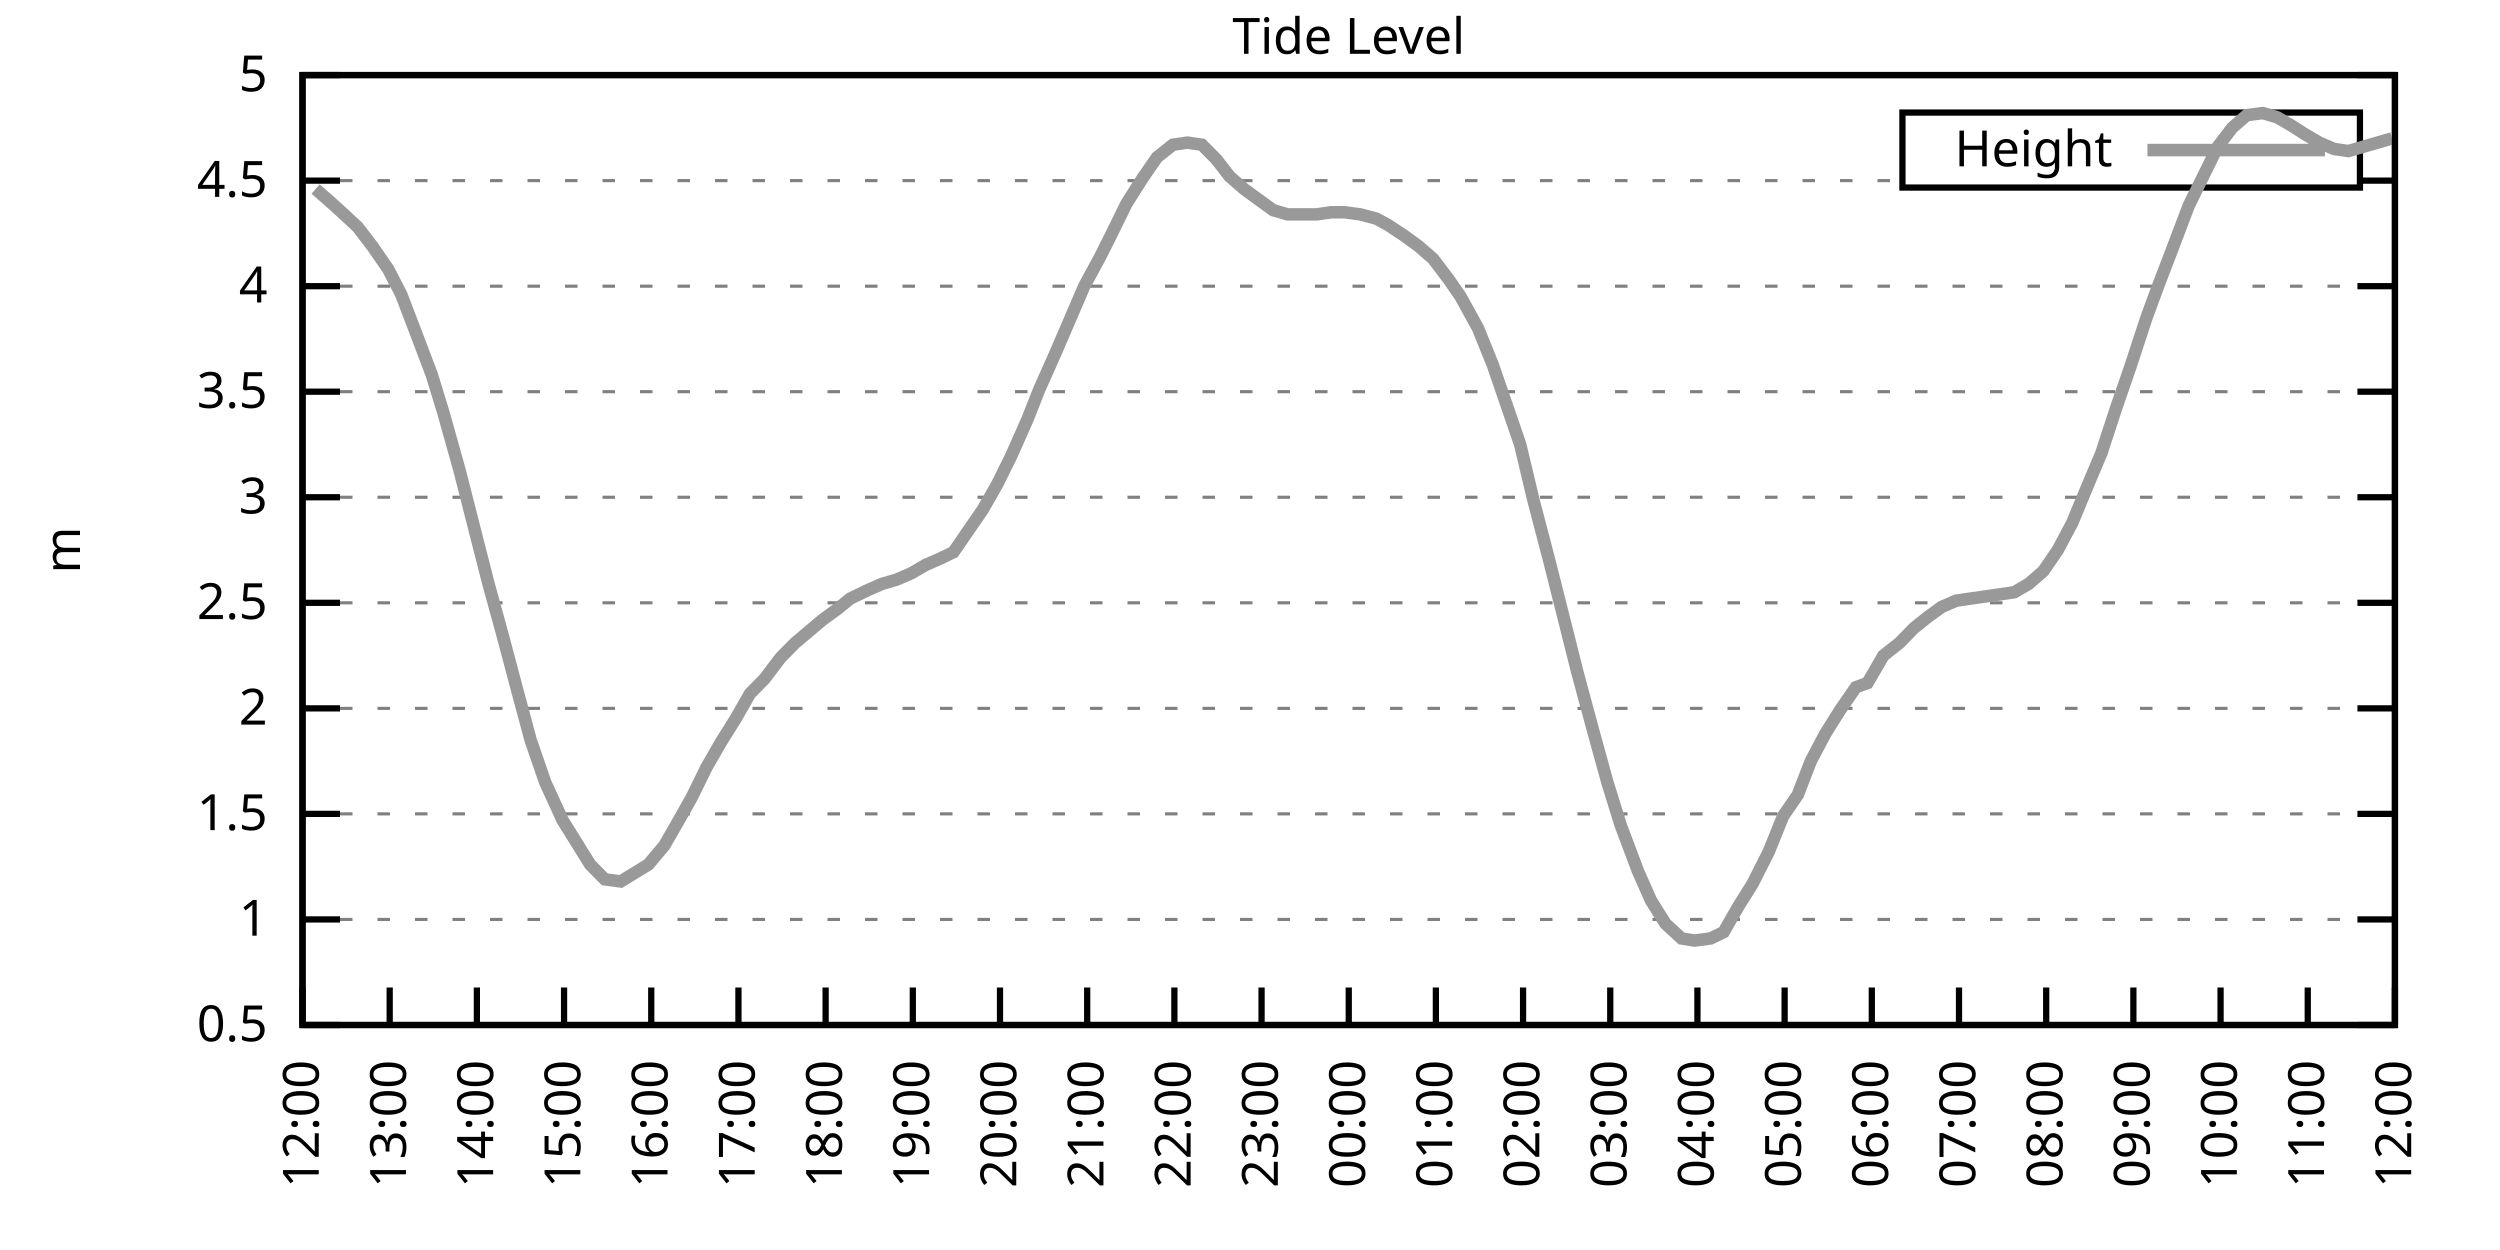
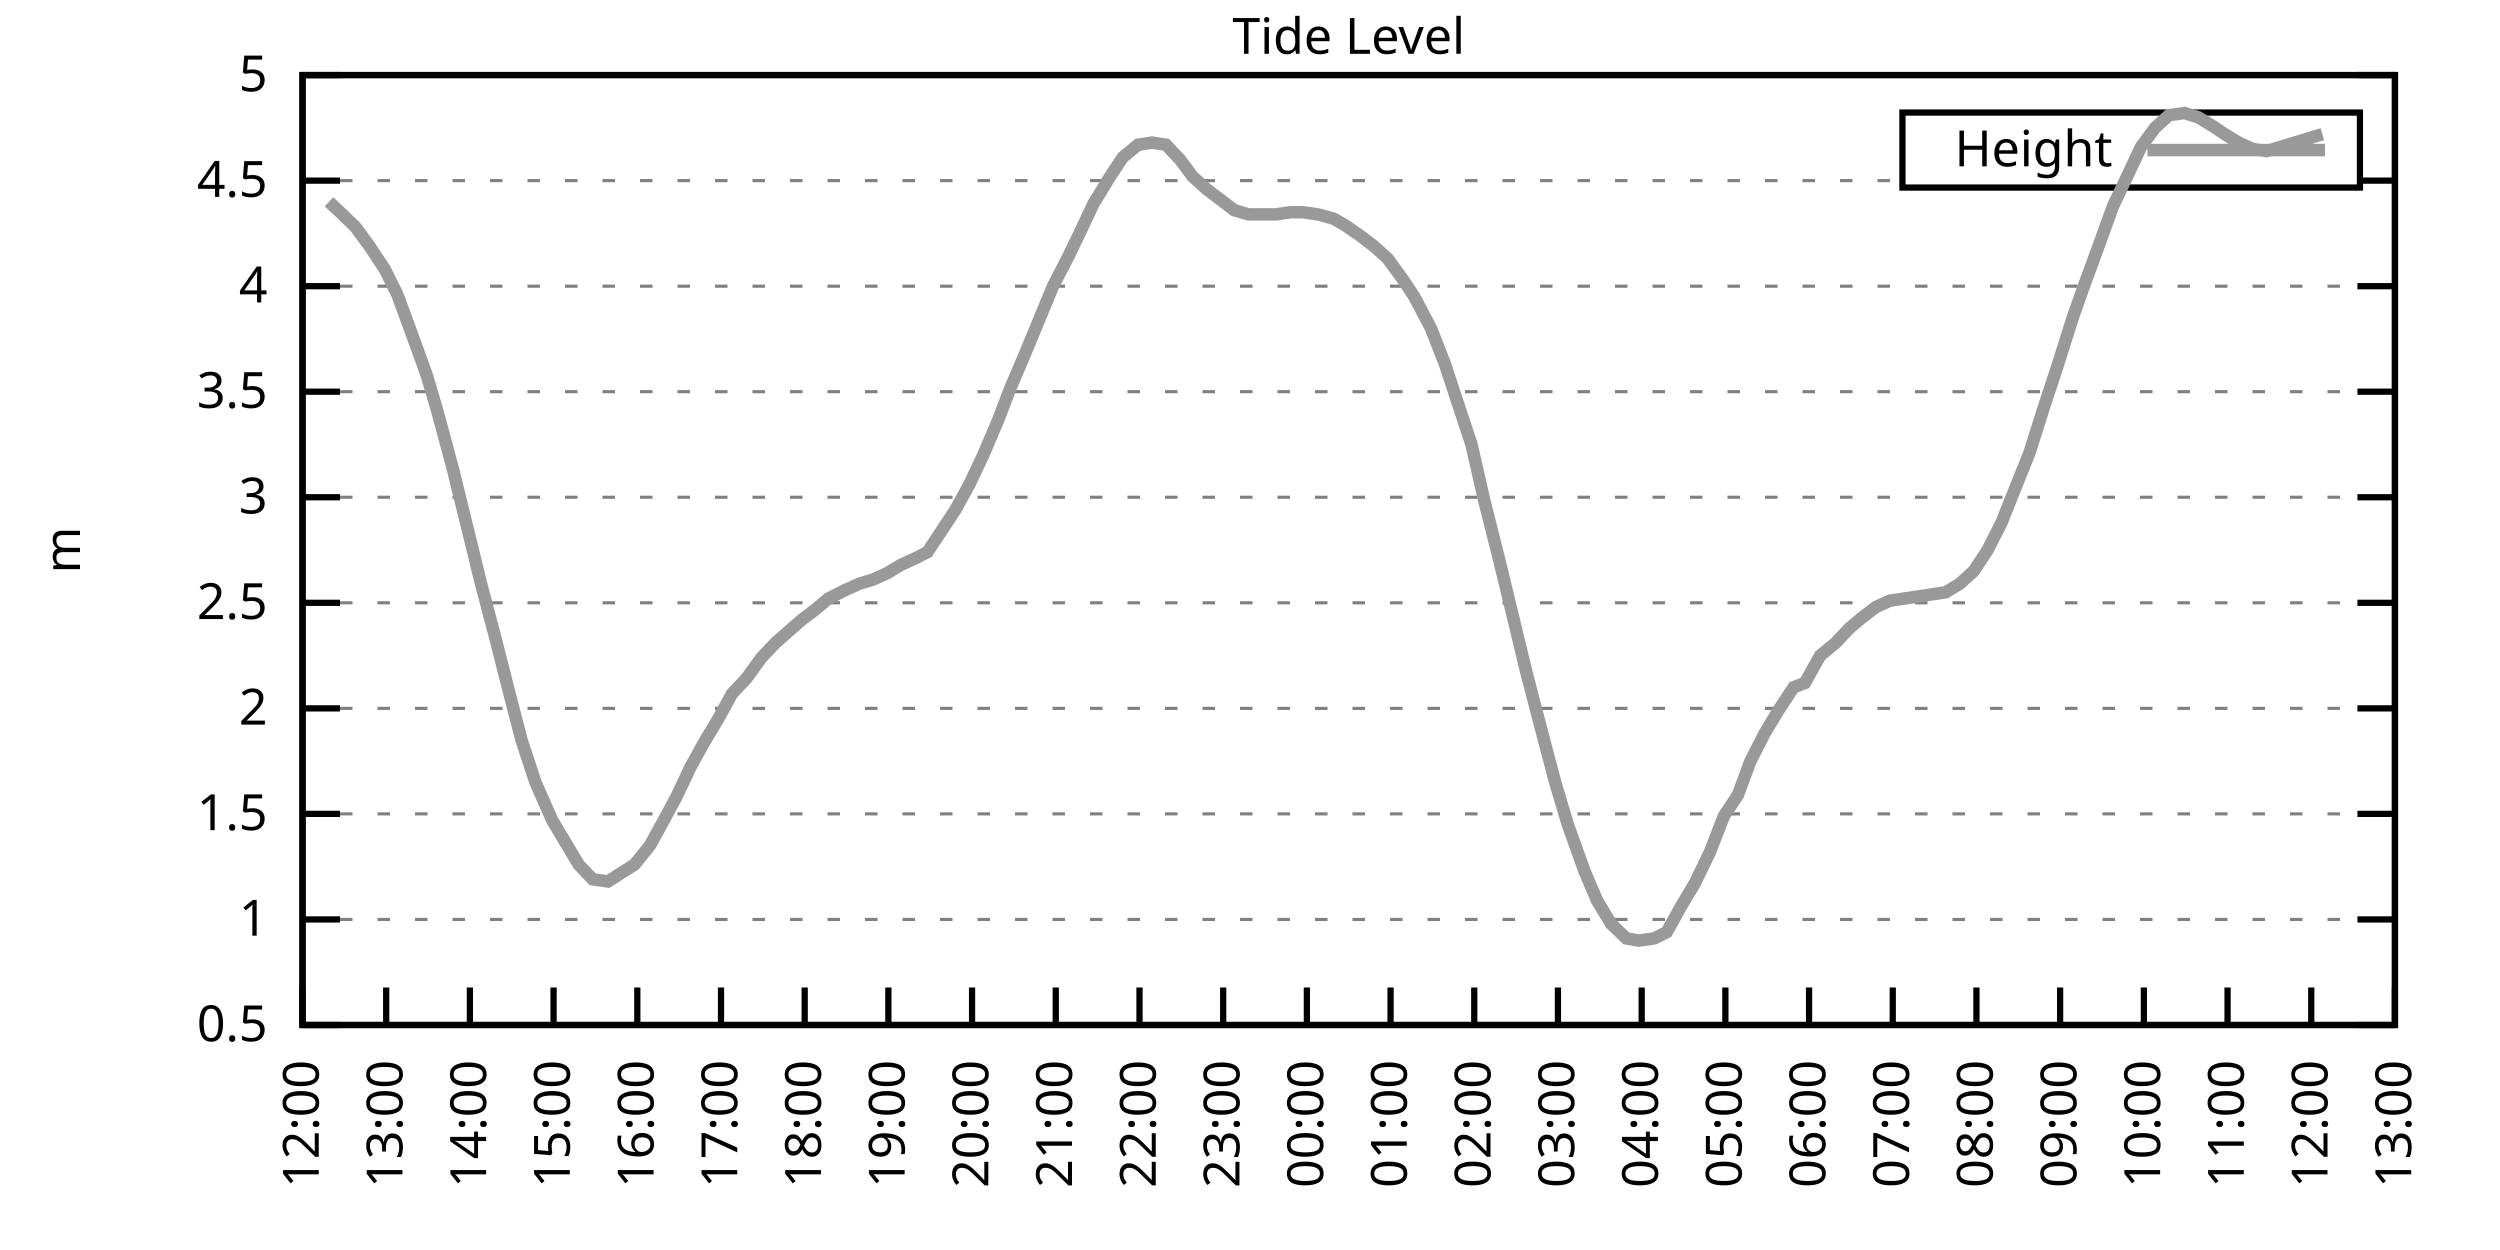
<svg xmlns="http://www.w3.org/2000/svg" xmlns:xlink="http://www.w3.org/1999/xlink" width="400" height="200" viewBox="0 0 400 200">
  <g id="gnuplot_canvas">
    <rect x="0" y="0" width="400" height="200" fill="none" />
    <defs>
      <circle id="gpDot" r="0.5" stroke-width="0.5" stroke="currentColor" />
      <path id="gpPt0" stroke-width="0.333" stroke="currentColor" d="M-1,0 h2 M0,-1 v2" />
      <path id="gpPt1" stroke-width="0.333" stroke="currentColor" d="M-1,-1 L1,1 M1,-1 L-1,1" />
      <path id="gpPt2" stroke-width="0.333" stroke="currentColor" d="M-1,0 L1,0 M0,-1 L0,1 M-1,-1 L1,1 M-1,1 L1,-1" />
      <rect id="gpPt3" stroke-width="0.333" stroke="currentColor" x="-1" y="-1" width="2" height="2" />
      <rect id="gpPt4" stroke-width="0.333" stroke="currentColor" fill="currentColor" x="-1" y="-1" width="2" height="2" />
      <circle id="gpPt5" stroke-width="0.333" stroke="currentColor" cx="0" cy="0" r="1" />
      <use xlink:href="#gpPt5" id="gpPt6" fill="currentColor" stroke="none" />
      <path id="gpPt7" stroke-width="0.333" stroke="currentColor" d="M0,-1.33 L-1.33,0.67 L1.33,0.67 z" />
      <use xlink:href="#gpPt7" id="gpPt8" fill="currentColor" stroke="none" />
      <use xlink:href="#gpPt7" id="gpPt9" stroke="currentColor" transform="rotate(180)" />
      <use xlink:href="#gpPt9" id="gpPt10" fill="currentColor" stroke="none" />
      <use xlink:href="#gpPt3" id="gpPt11" stroke="currentColor" transform="rotate(45)" />
      <use xlink:href="#gpPt11" id="gpPt12" fill="currentColor" stroke="none" />
      <path id="gpPt13" stroke-width="0.333" stroke="currentColor" d="M0,1.330 L1.265,0.411 L0.782,-1.067 L-0.782,-1.076 L-1.265,0.411 z" />
      <use xlink:href="#gpPt13" id="gpPt14" fill="currentColor" stroke="none" />
      <filter id="textbox" filterUnits="objectBoundingBox" x="0" y="0" height="1" width="1">
        <feFlood flood-color="white" flood-opacity="1" result="bgnd" />
        <feComposite in="SourceGraphic" in2="bgnd" operator="atop" />
      </filter>
      <filter id="greybox" filterUnits="objectBoundingBox" x="0" y="0" height="1" width="1">
        <feFlood flood-color="lightgrey" flood-opacity="1" result="grey" />
        <feComposite in="SourceGraphic" in2="grey" operator="atop" />
      </filter>
    </defs>
    <g fill="none" color="white" stroke="currentColor" stroke-width="1.00" stroke-linecap="butt" stroke-linejoin="miter">
</g>
    <g fill="none" color="black" stroke="currentColor" stroke-width="1.00" stroke-linecap="butt" stroke-linejoin="miter">
      <g stroke="none" shape-rendering="crispEdges">
        <polygon fill="rgb(255, 255, 255)" points="48.40,164.00 383.18,164.00 383.18,12.02 48.40,12.02 " />
      </g>
    </g>
    <g fill="none" color="black" stroke="currentColor" stroke-width="1.00" stroke-linecap="butt" stroke-linejoin="miter">
</g>
    <g fill="none" color="black" stroke="black" stroke-width="0.50" stroke-linecap="butt" stroke-linejoin="miter">
</g>
    <g fill="none" color="gray" stroke="currentColor" stroke-width="0.50" stroke-linecap="butt" stroke-linejoin="miter">
      <path stroke="gray" stroke-dasharray="2,4" class="gridline" d="M48.40,164.00 L383.19,164.00  " />
    </g>
    <g fill="none" color="gray" stroke="gray" stroke-width="1.00" stroke-linecap="butt" stroke-linejoin="miter">
</g>
    <g fill="none" color="black" stroke="currentColor" stroke-width="1.00" stroke-linecap="butt" stroke-linejoin="miter">
      <path stroke="black" d="M48.40,164.00 L54.40,164.00 M383.19,164.00 L377.19,164.00  " />
      <g transform="translate(42.80,166.60)" stroke="none" fill="black" font-family="Sans" font-size="8.00" text-anchor="end">
        <text>
          <tspan font-family="Sans"> 0.5</tspan>
        </text>
      </g>
    </g>
    <g fill="none" color="black" stroke="currentColor" stroke-width="1.00" stroke-linecap="butt" stroke-linejoin="miter">
</g>
    <g fill="none" color="black" stroke="black" stroke-width="0.50" stroke-linecap="butt" stroke-linejoin="miter">
</g>
    <g fill="none" color="gray" stroke="currentColor" stroke-width="0.50" stroke-linecap="butt" stroke-linejoin="miter">
      <path stroke="gray" stroke-dasharray="2,4" class="gridline" d="M48.40,147.11 L383.19,147.11  " />
    </g>
    <g fill="none" color="gray" stroke="gray" stroke-width="1.00" stroke-linecap="butt" stroke-linejoin="miter">
</g>
    <g fill="none" color="black" stroke="currentColor" stroke-width="1.00" stroke-linecap="butt" stroke-linejoin="miter">
      <path stroke="black" d="M48.40,147.11 L54.40,147.11 M383.19,147.11 L377.19,147.11  " />
      <g transform="translate(42.80,149.71)" stroke="none" fill="black" font-family="Sans" font-size="8.00" text-anchor="end">
        <text>
          <tspan font-family="Sans"> 1</tspan>
        </text>
      </g>
    </g>
    <g fill="none" color="black" stroke="currentColor" stroke-width="1.00" stroke-linecap="butt" stroke-linejoin="miter">
</g>
    <g fill="none" color="black" stroke="black" stroke-width="0.50" stroke-linecap="butt" stroke-linejoin="miter">
</g>
    <g fill="none" color="gray" stroke="currentColor" stroke-width="0.50" stroke-linecap="butt" stroke-linejoin="miter">
      <path stroke="gray" stroke-dasharray="2,4" class="gridline" d="M48.40,130.22 L383.19,130.22  " />
    </g>
    <g fill="none" color="gray" stroke="gray" stroke-width="1.00" stroke-linecap="butt" stroke-linejoin="miter">
</g>
    <g fill="none" color="black" stroke="currentColor" stroke-width="1.00" stroke-linecap="butt" stroke-linejoin="miter">
      <path stroke="black" d="M48.40,130.22 L54.40,130.22 M383.19,130.22 L377.19,130.22  " />
      <g transform="translate(42.80,132.82)" stroke="none" fill="black" font-family="Sans" font-size="8.00" text-anchor="end">
        <text>
          <tspan font-family="Sans"> 1.5</tspan>
        </text>
      </g>
    </g>
    <g fill="none" color="black" stroke="currentColor" stroke-width="1.00" stroke-linecap="butt" stroke-linejoin="miter">
</g>
    <g fill="none" color="black" stroke="black" stroke-width="0.50" stroke-linecap="butt" stroke-linejoin="miter">
</g>
    <g fill="none" color="gray" stroke="currentColor" stroke-width="0.50" stroke-linecap="butt" stroke-linejoin="miter">
      <path stroke="gray" stroke-dasharray="2,4" class="gridline" d="M48.40,113.34 L383.19,113.34  " />
    </g>
    <g fill="none" color="gray" stroke="gray" stroke-width="1.00" stroke-linecap="butt" stroke-linejoin="miter">
</g>
    <g fill="none" color="black" stroke="currentColor" stroke-width="1.00" stroke-linecap="butt" stroke-linejoin="miter">
      <path stroke="black" d="M48.40,113.34 L54.40,113.34 M383.19,113.34 L377.19,113.34  " />
      <g transform="translate(42.80,115.94)" stroke="none" fill="black" font-family="Sans" font-size="8.00" text-anchor="end">
        <text>
          <tspan font-family="Sans"> 2</tspan>
        </text>
      </g>
    </g>
    <g fill="none" color="black" stroke="currentColor" stroke-width="1.00" stroke-linecap="butt" stroke-linejoin="miter">
</g>
    <g fill="none" color="black" stroke="black" stroke-width="0.50" stroke-linecap="butt" stroke-linejoin="miter">
</g>
    <g fill="none" color="gray" stroke="currentColor" stroke-width="0.50" stroke-linecap="butt" stroke-linejoin="miter">
      <path stroke="gray" stroke-dasharray="2,4" class="gridline" d="M48.40,96.45 L383.19,96.45  " />
    </g>
    <g fill="none" color="gray" stroke="gray" stroke-width="1.00" stroke-linecap="butt" stroke-linejoin="miter">
</g>
    <g fill="none" color="black" stroke="currentColor" stroke-width="1.00" stroke-linecap="butt" stroke-linejoin="miter">
      <path stroke="black" d="M48.40,96.45 L54.40,96.45 M383.19,96.45 L377.19,96.45  " />
      <g transform="translate(42.80,99.05)" stroke="none" fill="black" font-family="Sans" font-size="8.00" text-anchor="end">
        <text>
          <tspan font-family="Sans"> 2.5</tspan>
        </text>
      </g>
    </g>
    <g fill="none" color="black" stroke="currentColor" stroke-width="1.00" stroke-linecap="butt" stroke-linejoin="miter">
</g>
    <g fill="none" color="black" stroke="black" stroke-width="0.50" stroke-linecap="butt" stroke-linejoin="miter">
</g>
    <g fill="none" color="gray" stroke="currentColor" stroke-width="0.50" stroke-linecap="butt" stroke-linejoin="miter">
      <path stroke="gray" stroke-dasharray="2,4" class="gridline" d="M48.40,79.56 L383.19,79.56  " />
    </g>
    <g fill="none" color="gray" stroke="gray" stroke-width="1.00" stroke-linecap="butt" stroke-linejoin="miter">
</g>
    <g fill="none" color="black" stroke="currentColor" stroke-width="1.00" stroke-linecap="butt" stroke-linejoin="miter">
      <path stroke="black" d="M48.40,79.56 L54.40,79.56 M383.19,79.56 L377.19,79.56  " />
      <g transform="translate(42.80,82.16)" stroke="none" fill="black" font-family="Sans" font-size="8.00" text-anchor="end">
        <text>
          <tspan font-family="Sans"> 3</tspan>
        </text>
      </g>
    </g>
    <g fill="none" color="black" stroke="currentColor" stroke-width="1.00" stroke-linecap="butt" stroke-linejoin="miter">
</g>
    <g fill="none" color="black" stroke="black" stroke-width="0.50" stroke-linecap="butt" stroke-linejoin="miter">
</g>
    <g fill="none" color="gray" stroke="currentColor" stroke-width="0.50" stroke-linecap="butt" stroke-linejoin="miter">
      <path stroke="gray" stroke-dasharray="2,4" class="gridline" d="M48.40,62.67 L383.19,62.67  " />
    </g>
    <g fill="none" color="gray" stroke="gray" stroke-width="1.00" stroke-linecap="butt" stroke-linejoin="miter">
</g>
    <g fill="none" color="black" stroke="currentColor" stroke-width="1.00" stroke-linecap="butt" stroke-linejoin="miter">
      <path stroke="black" d="M48.40,62.67 L54.40,62.67 M383.19,62.67 L377.19,62.67  " />
      <g transform="translate(42.80,65.27)" stroke="none" fill="black" font-family="Sans" font-size="8.00" text-anchor="end">
        <text>
          <tspan font-family="Sans"> 3.5</tspan>
        </text>
      </g>
    </g>
    <g fill="none" color="black" stroke="currentColor" stroke-width="1.00" stroke-linecap="butt" stroke-linejoin="miter">
</g>
    <g fill="none" color="black" stroke="black" stroke-width="0.50" stroke-linecap="butt" stroke-linejoin="miter">
</g>
    <g fill="none" color="gray" stroke="currentColor" stroke-width="0.50" stroke-linecap="butt" stroke-linejoin="miter">
      <path stroke="gray" stroke-dasharray="2,4" class="gridline" d="M48.40,45.79 L383.19,45.79  " />
    </g>
    <g fill="none" color="gray" stroke="gray" stroke-width="1.00" stroke-linecap="butt" stroke-linejoin="miter">
</g>
    <g fill="none" color="black" stroke="currentColor" stroke-width="1.00" stroke-linecap="butt" stroke-linejoin="miter">
      <path stroke="black" d="M48.40,45.79 L54.40,45.79 M383.19,45.79 L377.19,45.79  " />
      <g transform="translate(42.80,48.39)" stroke="none" fill="black" font-family="Sans" font-size="8.00" text-anchor="end">
        <text>
          <tspan font-family="Sans"> 4</tspan>
        </text>
      </g>
    </g>
    <g fill="none" color="black" stroke="currentColor" stroke-width="1.00" stroke-linecap="butt" stroke-linejoin="miter">
</g>
    <g fill="none" color="black" stroke="black" stroke-width="0.50" stroke-linecap="butt" stroke-linejoin="miter">
</g>
    <g fill="none" color="gray" stroke="currentColor" stroke-width="0.50" stroke-linecap="butt" stroke-linejoin="miter">
      <path stroke="gray" stroke-dasharray="2,4" class="gridline" d="M48.40,28.90 L304.39,28.90 M377.59,28.90 L383.19,28.90  " />
    </g>
    <g fill="none" color="gray" stroke="gray" stroke-width="1.00" stroke-linecap="butt" stroke-linejoin="miter">
</g>
    <g fill="none" color="black" stroke="currentColor" stroke-width="1.00" stroke-linecap="butt" stroke-linejoin="miter">
      <path stroke="black" d="M48.40,28.90 L54.40,28.90 M383.19,28.90 L377.19,28.90  " />
      <g transform="translate(42.80,31.50)" stroke="none" fill="black" font-family="Sans" font-size="8.00" text-anchor="end">
        <text>
          <tspan font-family="Sans"> 4.5</tspan>
        </text>
      </g>
    </g>
    <g fill="none" color="black" stroke="currentColor" stroke-width="1.00" stroke-linecap="butt" stroke-linejoin="miter">
</g>
    <g fill="none" color="black" stroke="black" stroke-width="0.50" stroke-linecap="butt" stroke-linejoin="miter">
</g>
    <g fill="none" color="gray" stroke="currentColor" stroke-width="0.50" stroke-linecap="butt" stroke-linejoin="miter">
      <path stroke="gray" stroke-dasharray="2,4" class="gridline" d="M48.40,12.01 L383.19,12.01  " />
    </g>
    <g fill="none" color="gray" stroke="gray" stroke-width="1.00" stroke-linecap="butt" stroke-linejoin="miter">
</g>
    <g fill="none" color="black" stroke="currentColor" stroke-width="1.00" stroke-linecap="butt" stroke-linejoin="miter">
      <path stroke="black" d="M48.40,12.01 L54.40,12.01 M383.19,12.01 L377.19,12.01  " />
      <g transform="translate(42.80,14.61)" stroke="none" fill="black" font-family="Sans" font-size="8.00" text-anchor="end">
        <text>
          <tspan font-family="Sans"> 5</tspan>
        </text>
      </g>
    </g>
    <g fill="none" color="black" stroke="currentColor" stroke-width="1.00" stroke-linecap="butt" stroke-linejoin="miter">
      <path stroke="black" d="M48.40,164.00 L48.40,158.00  " />
      <g transform="translate(51.00,169.60) rotate(270.00)" stroke="none" fill="black" font-family="Sans" font-size="8.00" text-anchor="end">
        <text>
          <tspan font-family="Sans">12:00</tspan>
        </text>
      </g>
    </g>
    <g fill="none" color="black" stroke="currentColor" stroke-width="1.00" stroke-linecap="butt" stroke-linejoin="miter">
-       <path stroke="black" d="M62.35,164.00 L62.35,158.00  " />
-       <g transform="translate(64.95,169.60) rotate(270.00)" stroke="none" fill="black" font-family="Sans" font-size="8.00" text-anchor="end">
+       <path stroke="black" d="M61.79,164.00 L61.79,158.00  " />
+       <g transform="translate(64.39,169.60) rotate(270.00)" stroke="none" fill="black" font-family="Sans" font-size="8.00" text-anchor="end">
        <text>
          <tspan font-family="Sans">13:00</tspan>
        </text>
      </g>
    </g>
    <g fill="none" color="black" stroke="currentColor" stroke-width="1.00" stroke-linecap="butt" stroke-linejoin="miter">
-       <path stroke="black" d="M76.30,164.00 L76.30,158.00  " />
-       <g transform="translate(78.90,169.60) rotate(270.00)" stroke="none" fill="black" font-family="Sans" font-size="8.00" text-anchor="end">
+       <path stroke="black" d="M75.18,164.00 L75.18,158.00  " />
+       <g transform="translate(77.78,169.60) rotate(270.00)" stroke="none" fill="black" font-family="Sans" font-size="8.00" text-anchor="end">
        <text>
          <tspan font-family="Sans">14:00</tspan>
        </text>
      </g>
    </g>
    <g fill="none" color="black" stroke="currentColor" stroke-width="1.00" stroke-linecap="butt" stroke-linejoin="miter">
-       <path stroke="black" d="M90.25,164.00 L90.25,158.00  " />
-       <g transform="translate(92.85,169.60) rotate(270.00)" stroke="none" fill="black" font-family="Sans" font-size="8.00" text-anchor="end">
+       <path stroke="black" d="M88.57,164.00 L88.57,158.00  " />
+       <g transform="translate(91.17,169.60) rotate(270.00)" stroke="none" fill="black" font-family="Sans" font-size="8.00" text-anchor="end">
        <text>
          <tspan font-family="Sans">15:00</tspan>
        </text>
      </g>
    </g>
    <g fill="none" color="black" stroke="currentColor" stroke-width="1.00" stroke-linecap="butt" stroke-linejoin="miter">
-       <path stroke="black" d="M104.20,164.00 L104.20,158.00  " />
-       <g transform="translate(106.80,169.60) rotate(270.00)" stroke="none" fill="black" font-family="Sans" font-size="8.00" text-anchor="end">
+       <path stroke="black" d="M101.97,164.00 L101.97,158.00  " />
+       <g transform="translate(104.57,169.60) rotate(270.00)" stroke="none" fill="black" font-family="Sans" font-size="8.00" text-anchor="end">
        <text>
          <tspan font-family="Sans">16:00</tspan>
        </text>
      </g>
    </g>
    <g fill="none" color="black" stroke="currentColor" stroke-width="1.00" stroke-linecap="butt" stroke-linejoin="miter">
-       <path stroke="black" d="M118.15,164.00 L118.15,158.00  " />
-       <g transform="translate(120.75,169.60) rotate(270.00)" stroke="none" fill="black" font-family="Sans" font-size="8.00" text-anchor="end">
+       <path stroke="black" d="M115.36,164.00 L115.36,158.00  " />
+       <g transform="translate(117.96,169.60) rotate(270.00)" stroke="none" fill="black" font-family="Sans" font-size="8.00" text-anchor="end">
        <text>
          <tspan font-family="Sans">17:00</tspan>
        </text>
      </g>
    </g>
    <g fill="none" color="black" stroke="currentColor" stroke-width="1.00" stroke-linecap="butt" stroke-linejoin="miter">
-       <path stroke="black" d="M132.10,164.00 L132.10,158.00  " />
-       <g transform="translate(134.70,169.60) rotate(270.00)" stroke="none" fill="black" font-family="Sans" font-size="8.00" text-anchor="end">
+       <path stroke="black" d="M128.75,164.00 L128.75,158.00  " />
+       <g transform="translate(131.35,169.60) rotate(270.00)" stroke="none" fill="black" font-family="Sans" font-size="8.00" text-anchor="end">
        <text>
          <tspan font-family="Sans">18:00</tspan>
        </text>
      </g>
    </g>
    <g fill="none" color="black" stroke="currentColor" stroke-width="1.00" stroke-linecap="butt" stroke-linejoin="miter">
-       <path stroke="black" d="M146.05,164.00 L146.05,158.00  " />
-       <g transform="translate(148.65,169.60) rotate(270.00)" stroke="none" fill="black" font-family="Sans" font-size="8.00" text-anchor="end">
+       <path stroke="black" d="M142.14,164.00 L142.14,158.00  " />
+       <g transform="translate(144.74,169.60) rotate(270.00)" stroke="none" fill="black" font-family="Sans" font-size="8.00" text-anchor="end">
        <text>
          <tspan font-family="Sans">19:00</tspan>
        </text>
      </g>
    </g>
    <g fill="none" color="black" stroke="currentColor" stroke-width="1.00" stroke-linecap="butt" stroke-linejoin="miter">
-       <path stroke="black" d="M160.00,164.00 L160.00,158.00  " />
-       <g transform="translate(162.60,169.60) rotate(270.00)" stroke="none" fill="black" font-family="Sans" font-size="8.00" text-anchor="end">
+       <path stroke="black" d="M155.53,164.00 L155.53,158.00  " />
+       <g transform="translate(158.13,169.60) rotate(270.00)" stroke="none" fill="black" font-family="Sans" font-size="8.00" text-anchor="end">
        <text>
          <tspan font-family="Sans">20:00</tspan>
        </text>
      </g>
    </g>
    <g fill="none" color="black" stroke="currentColor" stroke-width="1.00" stroke-linecap="butt" stroke-linejoin="miter">
-       <path stroke="black" d="M173.95,164.00 L173.95,158.00  " />
-       <g transform="translate(176.55,169.60) rotate(270.00)" stroke="none" fill="black" font-family="Sans" font-size="8.00" text-anchor="end">
+       <path stroke="black" d="M168.92,164.00 L168.92,158.00  " />
+       <g transform="translate(171.52,169.60) rotate(270.00)" stroke="none" fill="black" font-family="Sans" font-size="8.00" text-anchor="end">
        <text>
          <tspan font-family="Sans">21:00</tspan>
        </text>
      </g>
    </g>
    <g fill="none" color="black" stroke="currentColor" stroke-width="1.00" stroke-linecap="butt" stroke-linejoin="miter">
-       <path stroke="black" d="M187.90,164.00 L187.90,158.00  " />
-       <g transform="translate(190.50,169.60) rotate(270.00)" stroke="none" fill="black" font-family="Sans" font-size="8.00" text-anchor="end">
+       <path stroke="black" d="M182.32,164.00 L182.32,158.00  " />
+       <g transform="translate(184.92,169.60) rotate(270.00)" stroke="none" fill="black" font-family="Sans" font-size="8.00" text-anchor="end">
        <text>
          <tspan font-family="Sans">22:00</tspan>
        </text>
      </g>
    </g>
    <g fill="none" color="black" stroke="currentColor" stroke-width="1.00" stroke-linecap="butt" stroke-linejoin="miter">
-       <path stroke="black" d="M201.85,164.00 L201.85,158.00  " />
-       <g transform="translate(204.45,169.60) rotate(270.00)" stroke="none" fill="black" font-family="Sans" font-size="8.00" text-anchor="end">
+       <path stroke="black" d="M195.71,164.00 L195.71,158.00  " />
+       <g transform="translate(198.31,169.60) rotate(270.00)" stroke="none" fill="black" font-family="Sans" font-size="8.00" text-anchor="end">
        <text>
          <tspan font-family="Sans">23:00</tspan>
        </text>
      </g>
    </g>
    <g fill="none" color="black" stroke="currentColor" stroke-width="1.00" stroke-linecap="butt" stroke-linejoin="miter">
-       <path stroke="black" d="M215.80,164.00 L215.80,158.00  " />
-       <g transform="translate(218.40,169.60) rotate(270.00)" stroke="none" fill="black" font-family="Sans" font-size="8.00" text-anchor="end">
+       <path stroke="black" d="M209.10,164.00 L209.10,158.00  " />
+       <g transform="translate(211.70,169.60) rotate(270.00)" stroke="none" fill="black" font-family="Sans" font-size="8.00" text-anchor="end">
        <text>
          <tspan font-family="Sans">00:00</tspan>
        </text>
      </g>
    </g>
    <g fill="none" color="black" stroke="currentColor" stroke-width="1.00" stroke-linecap="butt" stroke-linejoin="miter">
-       <path stroke="black" d="M229.74,164.00 L229.74,158.00  " />
-       <g transform="translate(232.34,169.60) rotate(270.00)" stroke="none" fill="black" font-family="Sans" font-size="8.00" text-anchor="end">
+       <path stroke="black" d="M222.49,164.00 L222.49,158.00  " />
+       <g transform="translate(225.09,169.60) rotate(270.00)" stroke="none" fill="black" font-family="Sans" font-size="8.00" text-anchor="end">
        <text>
          <tspan font-family="Sans">01:00</tspan>
        </text>
      </g>
    </g>
    <g fill="none" color="black" stroke="currentColor" stroke-width="1.00" stroke-linecap="butt" stroke-linejoin="miter">
-       <path stroke="black" d="M243.69,164.00 L243.69,158.00  " />
-       <g transform="translate(246.29,169.60) rotate(270.00)" stroke="none" fill="black" font-family="Sans" font-size="8.00" text-anchor="end">
+       <path stroke="black" d="M235.88,164.00 L235.88,158.00  " />
+       <g transform="translate(238.48,169.60) rotate(270.00)" stroke="none" fill="black" font-family="Sans" font-size="8.00" text-anchor="end">
        <text>
          <tspan font-family="Sans">02:00</tspan>
        </text>
      </g>
    </g>
    <g fill="none" color="black" stroke="currentColor" stroke-width="1.00" stroke-linecap="butt" stroke-linejoin="miter">
-       <path stroke="black" d="M257.64,164.00 L257.64,158.00  " />
-       <g transform="translate(260.24,169.60) rotate(270.00)" stroke="none" fill="black" font-family="Sans" font-size="8.00" text-anchor="end">
+       <path stroke="black" d="M249.27,164.00 L249.27,158.00  " />
+       <g transform="translate(251.87,169.60) rotate(270.00)" stroke="none" fill="black" font-family="Sans" font-size="8.00" text-anchor="end">
        <text>
          <tspan font-family="Sans">03:00</tspan>
        </text>
      </g>
    </g>
    <g fill="none" color="black" stroke="currentColor" stroke-width="1.00" stroke-linecap="butt" stroke-linejoin="miter">
-       <path stroke="black" d="M271.59,164.00 L271.59,158.00  " />
-       <g transform="translate(274.19,169.60) rotate(270.00)" stroke="none" fill="black" font-family="Sans" font-size="8.00" text-anchor="end">
+       <path stroke="black" d="M262.67,164.00 L262.67,158.00  " />
+       <g transform="translate(265.27,169.60) rotate(270.00)" stroke="none" fill="black" font-family="Sans" font-size="8.00" text-anchor="end">
        <text>
          <tspan font-family="Sans">04:00</tspan>
        </text>
      </g>
    </g>
    <g fill="none" color="black" stroke="currentColor" stroke-width="1.00" stroke-linecap="butt" stroke-linejoin="miter">
-       <path stroke="black" d="M285.54,164.00 L285.54,158.00  " />
-       <g transform="translate(288.14,169.60) rotate(270.00)" stroke="none" fill="black" font-family="Sans" font-size="8.00" text-anchor="end">
+       <path stroke="black" d="M276.06,164.00 L276.06,158.00  " />
+       <g transform="translate(278.66,169.60) rotate(270.00)" stroke="none" fill="black" font-family="Sans" font-size="8.00" text-anchor="end">
        <text>
          <tspan font-family="Sans">05:00</tspan>
        </text>
      </g>
    </g>
    <g fill="none" color="black" stroke="currentColor" stroke-width="1.00" stroke-linecap="butt" stroke-linejoin="miter">
-       <path stroke="black" d="M299.49,164.00 L299.49,158.00  " />
-       <g transform="translate(302.09,169.60) rotate(270.00)" stroke="none" fill="black" font-family="Sans" font-size="8.00" text-anchor="end">
+       <path stroke="black" d="M289.45,164.00 L289.45,158.00  " />
+       <g transform="translate(292.05,169.60) rotate(270.00)" stroke="none" fill="black" font-family="Sans" font-size="8.00" text-anchor="end">
        <text>
          <tspan font-family="Sans">06:00</tspan>
        </text>
      </g>
    </g>
    <g fill="none" color="black" stroke="currentColor" stroke-width="1.00" stroke-linecap="butt" stroke-linejoin="miter">
-       <path stroke="black" d="M313.44,164.00 L313.44,158.00  " />
-       <g transform="translate(316.04,169.60) rotate(270.00)" stroke="none" fill="black" font-family="Sans" font-size="8.00" text-anchor="end">
+       <path stroke="black" d="M302.84,164.00 L302.84,158.00  " />
+       <g transform="translate(305.44,169.60) rotate(270.00)" stroke="none" fill="black" font-family="Sans" font-size="8.00" text-anchor="end">
        <text>
          <tspan font-family="Sans">07:00</tspan>
        </text>
      </g>
    </g>
    <g fill="none" color="black" stroke="currentColor" stroke-width="1.00" stroke-linecap="butt" stroke-linejoin="miter">
-       <path stroke="black" d="M327.39,164.00 L327.39,158.00  " />
-       <g transform="translate(329.99,169.60) rotate(270.00)" stroke="none" fill="black" font-family="Sans" font-size="8.00" text-anchor="end">
+       <path stroke="black" d="M316.23,164.00 L316.23,158.00  " />
+       <g transform="translate(318.83,169.60) rotate(270.00)" stroke="none" fill="black" font-family="Sans" font-size="8.00" text-anchor="end">
        <text>
          <tspan font-family="Sans">08:00</tspan>
        </text>
      </g>
    </g>
    <g fill="none" color="black" stroke="currentColor" stroke-width="1.00" stroke-linecap="butt" stroke-linejoin="miter">
-       <path stroke="black" d="M341.34,164.00 L341.34,158.00  " />
-       <g transform="translate(343.94,169.60) rotate(270.00)" stroke="none" fill="black" font-family="Sans" font-size="8.00" text-anchor="end">
+       <path stroke="black" d="M329.62,164.00 L329.62,158.00  " />
+       <g transform="translate(332.22,169.60) rotate(270.00)" stroke="none" fill="black" font-family="Sans" font-size="8.00" text-anchor="end">
        <text>
          <tspan font-family="Sans">09:00</tspan>
        </text>
      </g>
    </g>
    <g fill="none" color="black" stroke="currentColor" stroke-width="1.00" stroke-linecap="butt" stroke-linejoin="miter">
-       <path stroke="black" d="M355.29,164.00 L355.29,158.00  " />
-       <g transform="translate(357.89,169.60) rotate(270.00)" stroke="none" fill="black" font-family="Sans" font-size="8.00" text-anchor="end">
+       <path stroke="black" d="M343.02,164.00 L343.02,158.00  " />
+       <g transform="translate(345.62,169.60) rotate(270.00)" stroke="none" fill="black" font-family="Sans" font-size="8.00" text-anchor="end">
        <text>
          <tspan font-family="Sans">10:00</tspan>
        </text>
      </g>
    </g>
    <g fill="none" color="black" stroke="currentColor" stroke-width="1.00" stroke-linecap="butt" stroke-linejoin="miter">
-       <path stroke="black" d="M369.24,164.00 L369.24,158.00  " />
-       <g transform="translate(371.84,169.60) rotate(270.00)" stroke="none" fill="black" font-family="Sans" font-size="8.00" text-anchor="end">
+       <path stroke="black" d="M356.41,164.00 L356.41,158.00  " />
+       <g transform="translate(359.01,169.60) rotate(270.00)" stroke="none" fill="black" font-family="Sans" font-size="8.00" text-anchor="end">
        <text>
          <tspan font-family="Sans">11:00</tspan>
+         </text>
+       </g>
+     </g>
+     <g fill="none" color="black" stroke="currentColor" stroke-width="1.00" stroke-linecap="butt" stroke-linejoin="miter">
+       <path stroke="black" d="M369.80,164.00 L369.80,158.00  " />
+       <g transform="translate(372.40,169.60) rotate(270.00)" stroke="none" fill="black" font-family="Sans" font-size="8.00" text-anchor="end">
+         <text>
+           <tspan font-family="Sans">12:00</tspan>
        </text>
      </g>
    </g>
    <g fill="none" color="black" stroke="currentColor" stroke-width="1.00" stroke-linecap="butt" stroke-linejoin="miter">
      <path stroke="black" d="M383.19,164.00 L383.19,158.00  " />
      <g transform="translate(385.79,169.60) rotate(270.00)" stroke="none" fill="black" font-family="Sans" font-size="8.00" text-anchor="end">
        <text>
-           <tspan font-family="Sans">12:00</tspan>
+           <tspan font-family="Sans">13:00</tspan>
        </text>
      </g>
    </g>
    <g fill="none" color="black" stroke="currentColor" stroke-width="1.00" stroke-linecap="butt" stroke-linejoin="miter">
</g>
    <g fill="none" color="black" stroke="currentColor" stroke-width="1.00" stroke-linecap="butt" stroke-linejoin="miter">
      <path stroke="black" d="M48.40,12.01 L48.40,164.00 L383.19,164.00 L383.19,12.01 L48.40,12.01 Z  " />
    </g>
    <g fill="none" color="black" stroke="currentColor" stroke-width="1.00" stroke-linecap="butt" stroke-linejoin="miter">
</g>
    <g fill="none" color="black" stroke="currentColor" stroke-width="1.00" stroke-linecap="butt" stroke-linejoin="miter">
      <path stroke="black" d="M304.39,30.01 L304.39,18.01 L377.59,18.01 L377.59,30.01 L304.39,30.01 Z  " />
    </g>
    <g id="Tide_level_plot_1">
      <g fill="none" color="white" stroke="black" stroke-width="2.00" stroke-linecap="butt" stroke-linejoin="miter">
</g>
      <g fill="none" color="black" stroke="currentColor" stroke-width="2.00" stroke-linecap="butt" stroke-linejoin="miter">
        <g transform="translate(337.99,26.61)" stroke="none" fill="black" font-family="Sans" font-size="8.00" text-anchor="end">
          <text>
            <tspan font-family="Sans">Height</tspan>
          </text>
        </g>
      </g>
      <g fill="none" color="black" stroke="currentColor" stroke-width="2.00" stroke-linecap="butt" stroke-linejoin="miter">
-         <path stroke="rgb(153, 153, 153)" d="M343.59,24.01 L371.99,24.01 M50.49,30.25 L52.82,32.28 L54.68,33.96 L57.23,36.33 L59.56,39.37 L62.12,43.08   L64.21,47.14 L66.53,53.22 L69.09,59.97 L70.95,66.05 L73.51,75.17 L75.83,84.29 L78.16,93.41 L80.48,101.85   L82.81,110.63 L84.90,118.40 L87.23,125.16 L90.02,131.24 L94.43,138.33 L96.76,140.69 L99.32,141.03 L103.73,138.33   L106.29,135.29 L108.62,131.24 L110.71,127.52 L113.03,122.79 L115.36,118.74 L117.68,115.03 L120.01,110.97 L122.33,108.61   L124.89,105.23 L127.22,102.87 L131.63,99.15 L133.96,97.46 L136.05,95.77 L138.84,94.42 L141.16,93.41 L143.49,92.73   L145.81,91.72 L148.14,90.37 L150.46,89.36 L152.56,88.34 L154.88,84.97 L157.21,81.59 L159.53,77.53 L161.86,72.81   L164.41,67.06 L166.27,62.34 L168.83,56.59 L171.16,51.19 L173.48,45.79 L176.04,41.06 L177.90,37.34 L180.22,32.61   L182.78,28.56 L185.11,25.18 L187.66,23.16 L189.99,22.82 L192.31,23.16 L194.64,25.52 L196.73,28.22 L199.06,30.25   L201.38,31.94 L203.71,33.63 L206.03,34.30 L208.12,34.30 L210.68,34.30 L213.01,33.96 L215.10,33.96 L217.65,34.30   L220.21,34.98 L222.07,35.99 L224.63,37.68 L226.95,39.37 L229.28,41.39 L231.84,44.77 L233.70,47.47 L236.49,52.54   L238.81,58.28 L241.14,65.04 L243.23,71.12 L245.32,79.90 L247.88,89.69 L250.44,99.83 L252.30,107.26 L254.85,116.71   L257.18,125.16 L259.27,131.91 L262.06,139.34 L264.15,144.07 L266.48,147.79 L269.04,150.15 L271.13,150.49 L273.69,150.15   L275.78,149.14 L278.10,145.09 L280.43,141.37 L282.99,136.30 L285.31,130.56 L287.64,127.18 L289.73,121.78 L292.05,117.39   L294.38,113.67 L296.94,109.96 L298.80,109.28 L301.35,104.89 L303.91,102.87 L306.23,100.50 L308.33,98.81 L310.65,97.12   L312.98,96.11 L315.30,95.77 L317.63,95.44 L319.95,95.10 L322.28,94.76 L324.60,93.41 L326.93,91.38 L329.25,88.00   L331.58,83.61 L333.67,78.55 L336.23,72.47 L338.55,65.38 L340.88,58.62 L343.43,50.85 L345.29,45.79 L347.62,39.71   L350.18,32.95 L352.50,28.22 L354.83,23.49 L357.15,20.45 L359.48,18.43 L362.03,18.09 L364.36,18.77 L366.68,20.12   L368.78,21.47 L371.10,22.82 L373.43,23.83 L375.75,24.17 L378.08,23.49 L380.40,22.82 L382.73,22.14  " />
+         <path stroke="rgb(153, 153, 153)" d="M343.59,24.01 L371.99,24.01 M52.64,32.28 L54.43,33.96 L56.88,36.33 L59.11,39.37 L61.57,43.08 L63.58,47.14   L65.81,53.22 L68.26,59.97 L70.05,66.05 L72.50,75.17 L74.74,84.29 L76.97,93.41 L79.20,101.85 L81.43,110.63   L83.44,118.40 L85.67,125.16 L88.35,131.24 L92.59,138.33 L94.82,140.69 L97.28,141.03 L101.52,138.33 L103.98,135.29   L106.21,131.24 L108.22,127.52 L110.45,122.79 L112.68,118.74 L114.91,115.03 L117.14,110.97 L119.38,108.61 L121.83,105.23   L124.06,102.87 L128.30,99.15 L130.54,97.46 L132.54,95.77 L135.22,94.42 L137.45,93.41 L139.69,92.73 L141.92,91.72   L144.15,90.37 L146.38,89.36 L148.39,88.34 L150.62,84.97 L152.85,81.59 L155.09,77.53 L157.32,72.81 L159.77,67.06   L161.56,62.34 L164.01,56.59 L166.25,51.19 L168.48,45.79 L170.93,41.06 L172.72,37.34 L174.95,32.61 L177.41,28.56   L179.64,25.18 L182.09,23.16 L184.32,22.82 L186.56,23.16 L188.79,25.52 L190.80,28.22 L193.03,30.25 L195.26,31.94   L197.49,33.63 L199.73,34.30 L201.73,34.30 L204.19,34.30 L206.42,33.96 L208.43,33.96 L210.88,34.30 L213.34,34.98   L215.13,35.99 L217.58,37.68 L219.81,39.37 L222.04,41.39 L224.50,44.77 L226.29,47.47 L228.96,52.54 L231.20,58.28   L233.43,65.04 L235.44,71.12 L237.44,79.90 L239.90,89.69 L242.36,99.83 L244.14,107.26 L246.60,116.71 L248.83,125.16   L250.84,131.91 L253.51,139.34 L255.52,144.07 L257.76,147.79 L260.21,150.15 L262.22,150.49 L264.67,150.15 L266.68,149.14   L268.92,145.09 L271.15,141.37 L273.60,136.30 L275.83,130.56 L278.07,127.18 L280.07,121.78 L282.31,117.39 L284.54,113.67   L286.99,109.96 L288.78,109.28 L291.23,104.89 L293.69,102.87 L295.92,100.50 L297.93,98.81 L300.16,97.12 L302.39,96.11   L304.63,95.77 L306.86,95.44 L309.09,95.10 L311.32,94.76 L313.55,93.41 L315.79,91.38 L318.02,88.00 L320.25,83.61   L322.26,78.55 L324.71,72.47 L326.95,65.38 L329.18,58.62 L331.63,50.85 L333.42,45.79 L335.65,39.71 L338.10,32.95   L340.34,28.22 L342.57,23.49 L344.80,20.45 L347.03,18.43 L349.49,18.09 L351.72,18.77 L353.95,20.12 L355.96,21.47   L358.19,22.82 L360.42,23.83 L362.66,24.17 L364.89,23.49 L367.12,22.82 L369.35,22.14 L371.58,21.47  " />
      </g>
    </g>
    <g fill="none" color="black" stroke="currentColor" stroke-width="2.00" stroke-linecap="butt" stroke-linejoin="miter">
</g>
    <g fill="none" color="black" stroke="black" stroke-width="1.00" stroke-linecap="butt" stroke-linejoin="miter">
</g>
    <g fill="none" color="black" stroke="currentColor" stroke-width="1.00" stroke-linecap="butt" stroke-linejoin="miter">
      <path stroke="black" d="M48.40,12.01 L48.40,164.00 L383.19,164.00 L383.19,12.01 L48.40,12.01 Z  " />
      <g transform="translate(12.80,88.01) rotate(270.00)" stroke="none" fill="black" font-family="Sans" font-size="8.00" text-anchor="middle">
        <text>
          <tspan font-family="Sans">m</tspan>
        </text>
      </g>
    </g>
    <g fill="none" color="black" stroke="currentColor" stroke-width="1.00" stroke-linecap="butt" stroke-linejoin="miter">
</g>
    <g fill="none" color="black" stroke="currentColor" stroke-width="1.00" stroke-linecap="butt" stroke-linejoin="miter">
      <g transform="translate(215.79,8.61)" stroke="none" fill="black" font-family="Sans" font-size="8.00" text-anchor="middle">
        <text>
          <tspan font-family="Sans">Tide Level</tspan>
        </text>
      </g>
    </g>
    <g fill="none" color="black" stroke="currentColor" stroke-width="1.00" stroke-linecap="butt" stroke-linejoin="miter">
</g>
  </g>
</svg>
